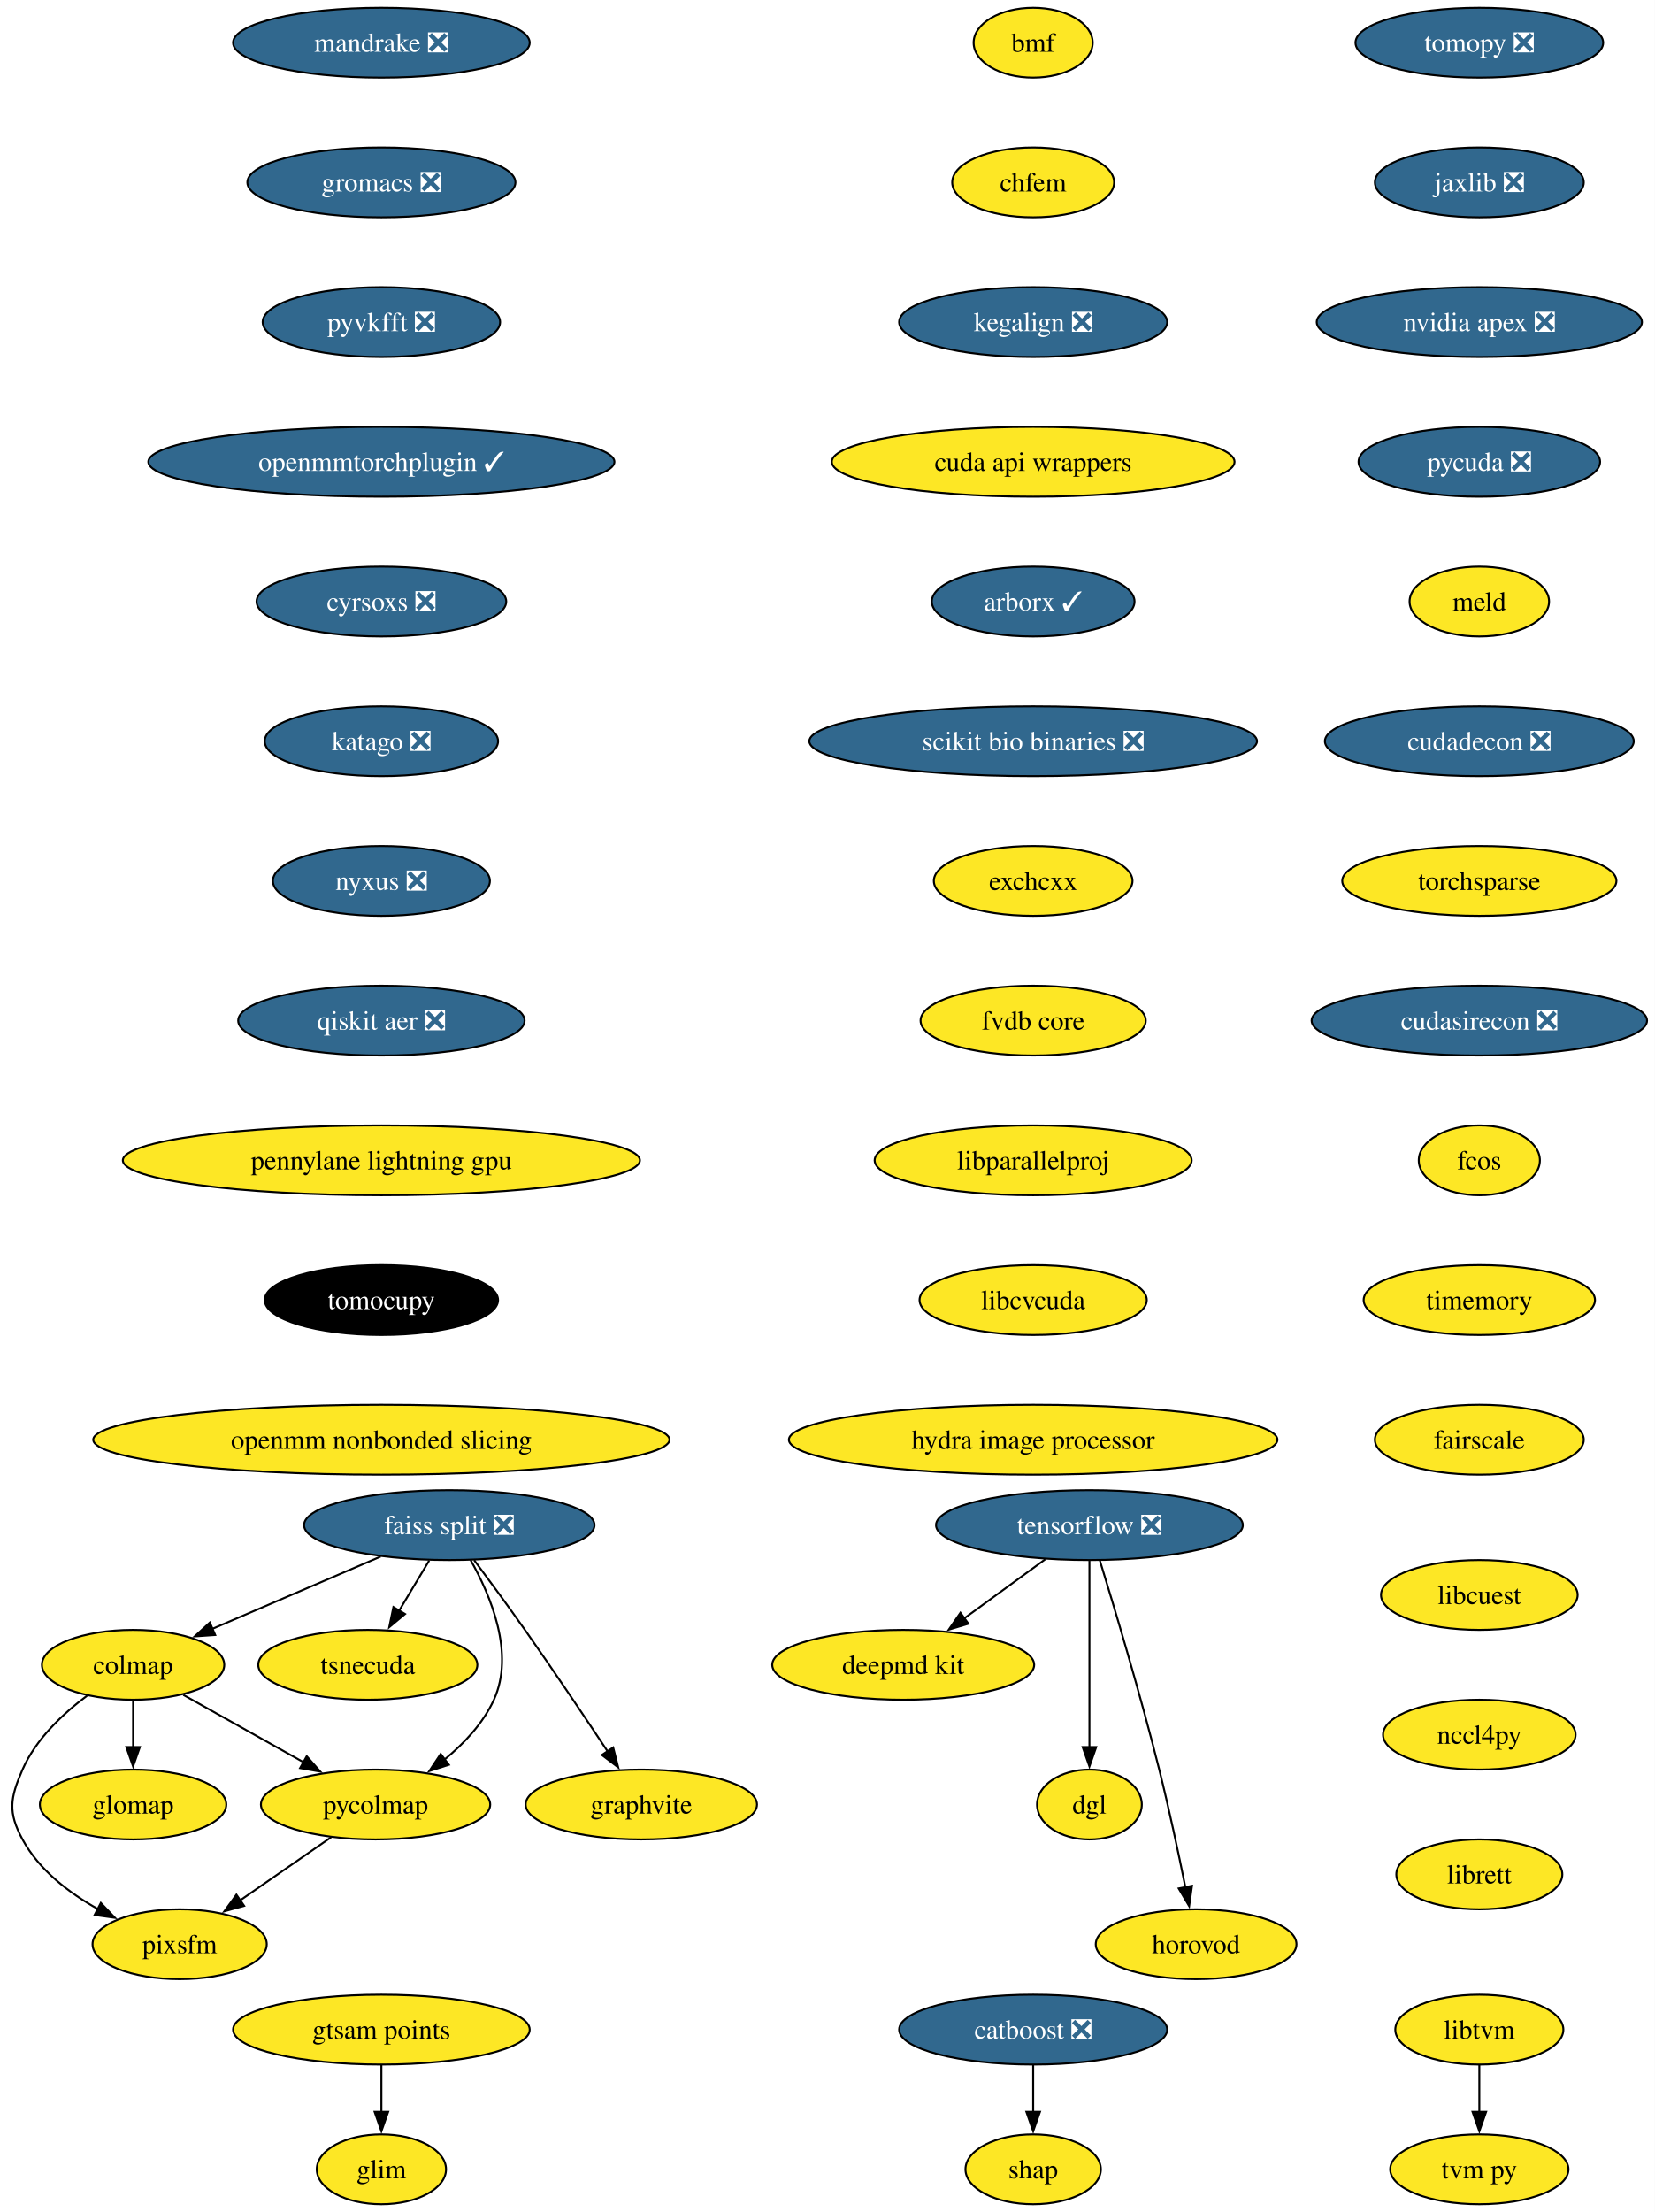
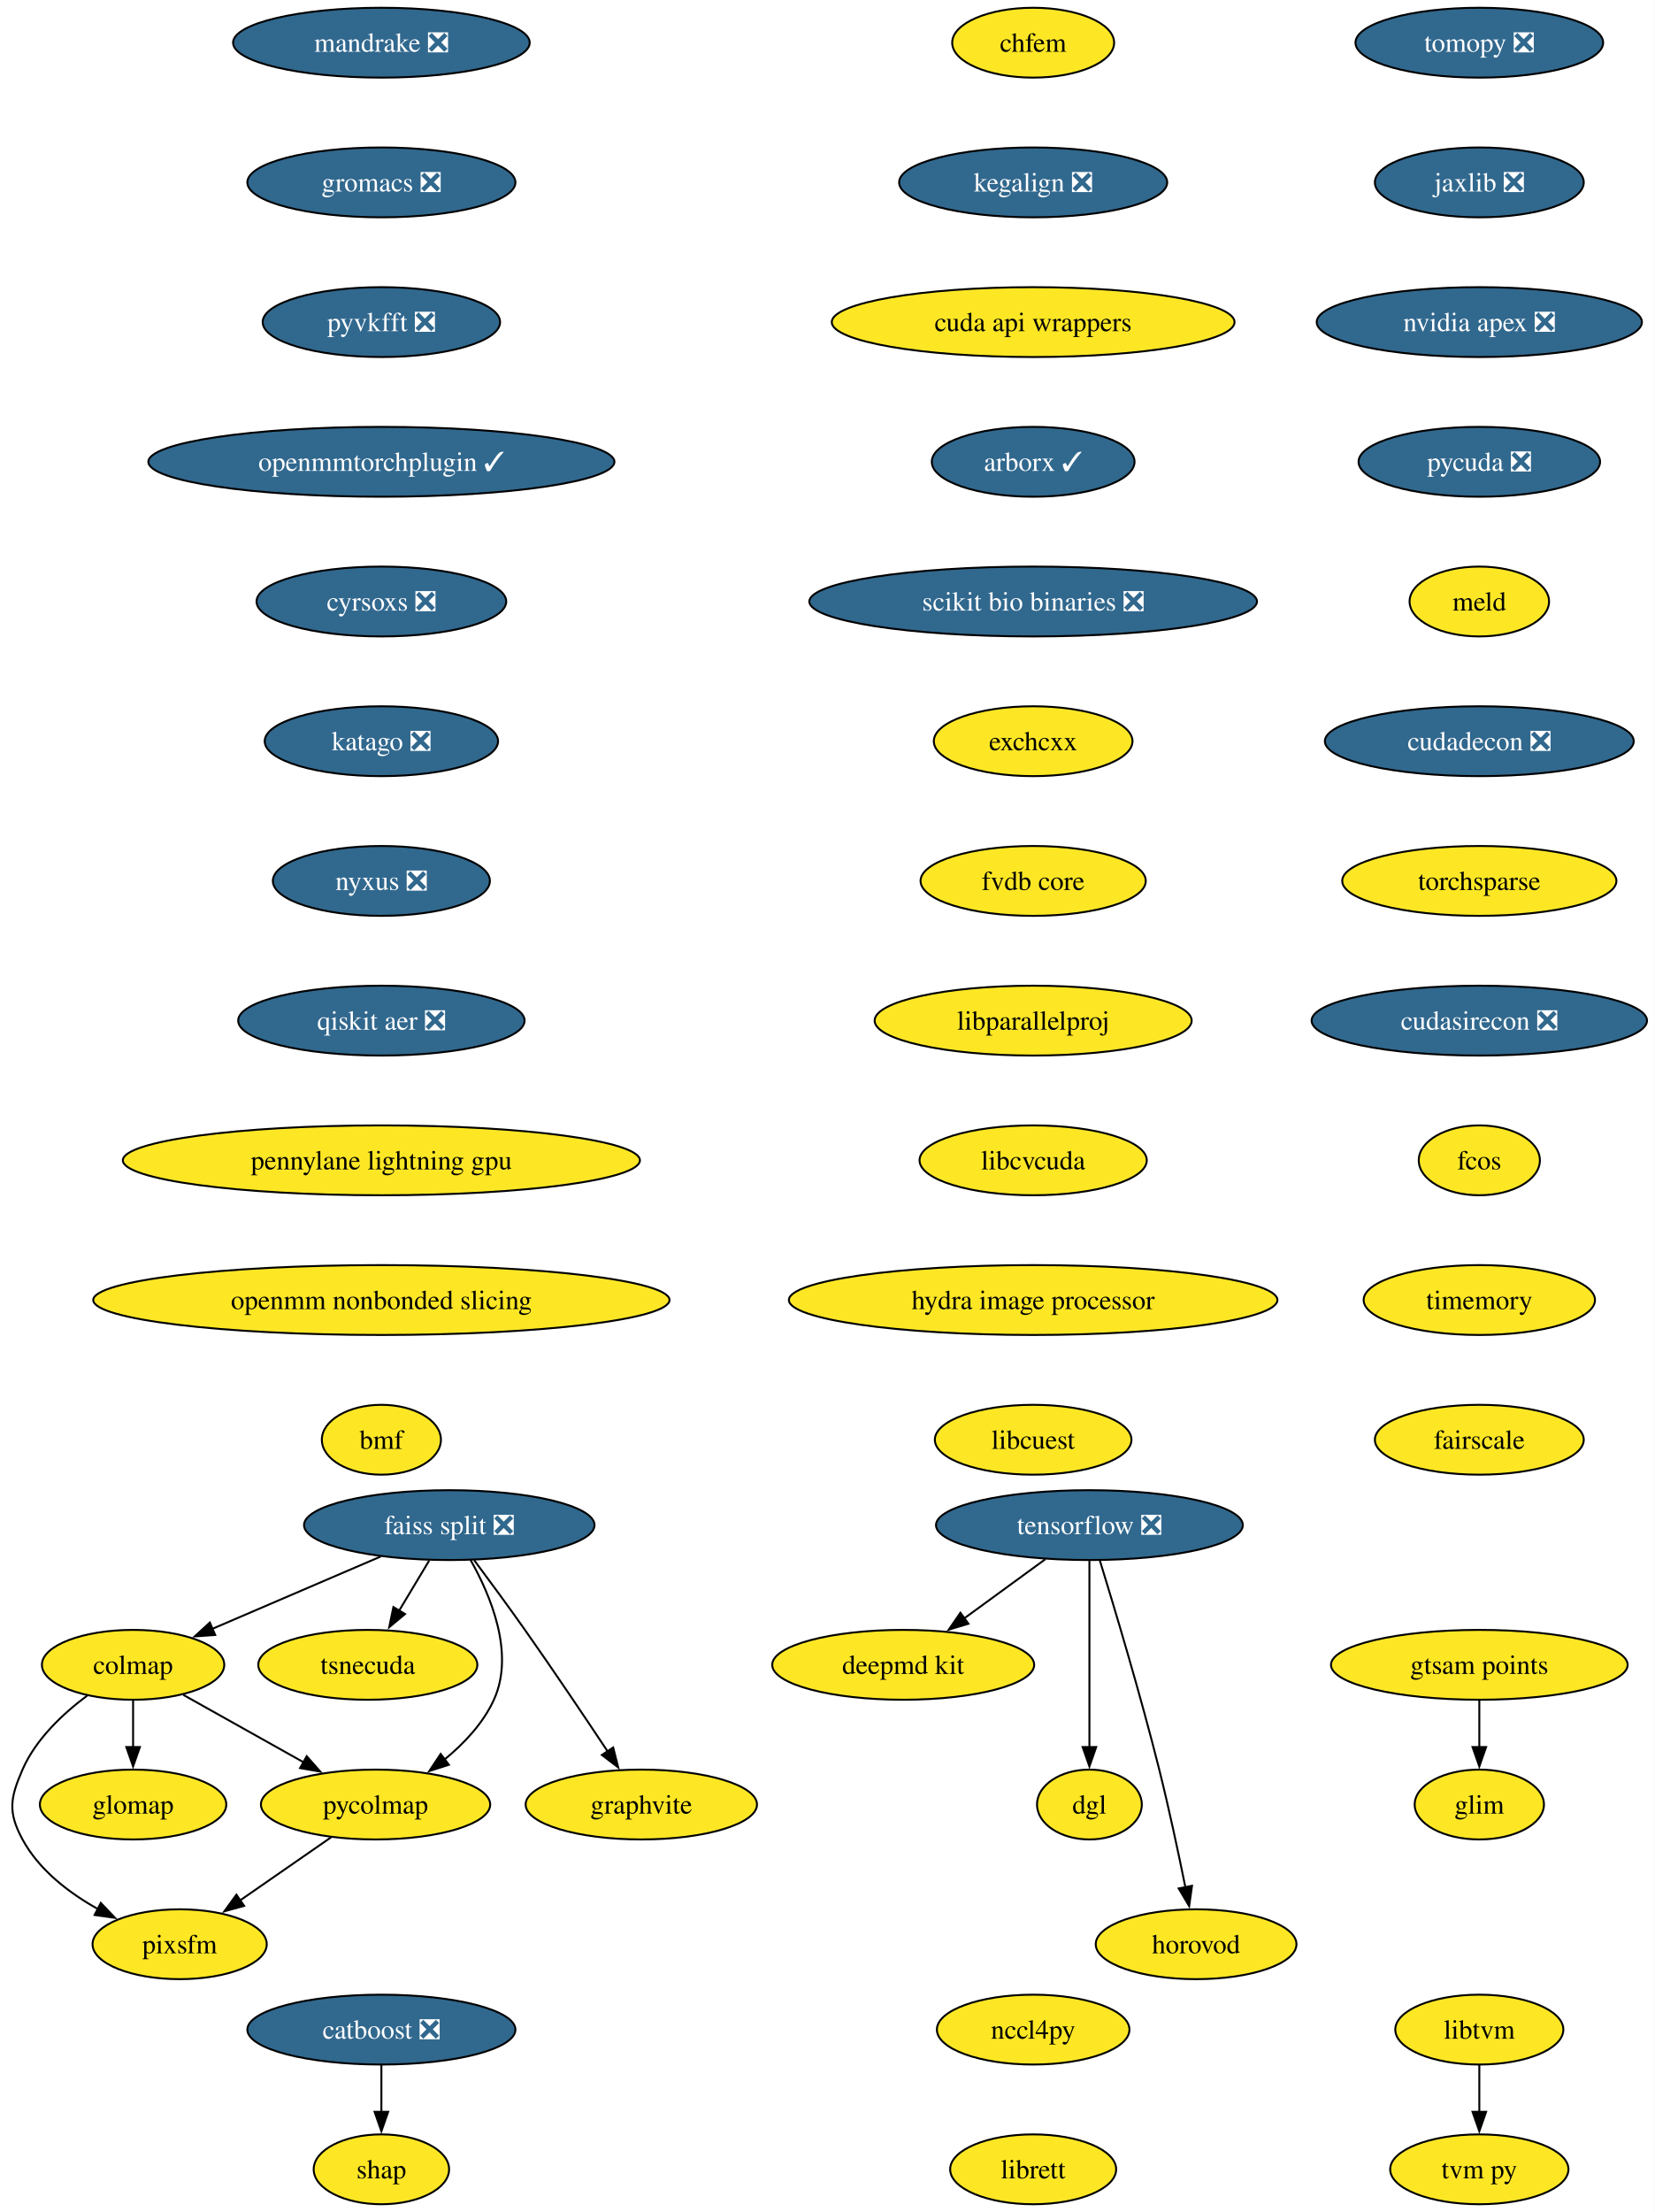
<svg xmlns="http://www.w3.org/2000/svg" xmlns:xlink="http://www.w3.org/1999/xlink" width="853pt" height="1140pt" viewBox="0.00 0.00 853.00 1140.00">
  <g id="graph0" class="graph" transform="scale(1 1) rotate(0) translate(4 1136)">
    <polygon fill="white" stroke="none" points="-4,4 -4,-1136 849.07,-1136 849.07,4 -4,4" />
    <g id="node1" class="node">
      <g id="a_node1">
        <a xlink:href="https://github.com/conda-forge/tomopy-feedstock/pull/88" xlink:title="tomopy ❎">
          <ellipse fill="#31688e" stroke="black" cx="758.61" cy="-1114" rx="63.84" ry="18" />
          <text xml:space="preserve" text-anchor="middle" x="758.61" y="-1109.33" font-family="Times,serif" font-size="14.00" fill="white">tomopy ❎</text>
        </a>
      </g>
    </g>
    <g id="node2" class="node">
      <g id="a_node2">
        <a xlink:href="https://github.com/conda-forge/jaxlib-feedstock/pull/323" xlink:title="jaxlib ❎">
          <ellipse fill="#31688e" stroke="black" cx="758.61" cy="-1042" rx="53.84" ry="18" />
          <text xml:space="preserve" text-anchor="middle" x="758.61" y="-1037.33" font-family="Times,serif" font-size="14.00" fill="white">jaxlib ❎</text>
        </a>
      </g>
    </g>
    <g id="node9" class="node">
      <g id="a_node9">
        <a xlink:href="https://github.com/conda-forge/nvidia-apex-feedstock/pull/65" xlink:title="nvidia apex ❎">
          <ellipse fill="#31688e" stroke="black" cx="758.61" cy="-970" rx="83.83" ry="18" />
          <text xml:space="preserve" text-anchor="middle" x="758.61" y="-965.33" font-family="Times,serif" font-size="14.00" fill="white">nvidia apex ❎</text>
        </a>
      </g>
    </g>
    <g id="node3" class="node">
      <g id="a_node3">
        <a xlink:href="https://github.com/conda-forge/tensorflow-feedstock/pull/490" xlink:title="tensorflow ❎">
          <ellipse fill="#31688e" stroke="black" cx="557.61" cy="-350" rx="79.09" ry="18" />
          <text xml:space="preserve" text-anchor="middle" x="557.61" y="-345.32" font-family="Times,serif" font-size="14.00" fill="white">tensorflow ❎</text>
        </a>
      </g>
    </g>
    <g id="node4" class="node">
      <g id="a_node4">
        <a xlink:href="https://github.com/conda-forge/deepmd-kit-feedstock" xlink:title="deepmd kit">
          <ellipse fill="#fde725" stroke="black" cx="461.61" cy="-278" rx="67.52" ry="18" />
          <text xml:space="preserve" text-anchor="middle" x="461.61" y="-273.32" font-family="Times,serif" font-size="14.00">deepmd kit</text>
        </a>
      </g>
    </g>
    <g id="edge2" class="edge">
      <path fill="none" stroke="black" d="M534.86,-332.41C522.34,-323.28 506.61,-311.81 492.94,-301.84" />
      <polygon fill="black" stroke="black" points="495.23,-299.18 485.09,-296.12 491.11,-304.84 495.23,-299.18" />
    </g>
    <g id="node5" class="node">
      <g id="a_node5">
        <a xlink:href="https://github.com/conda-forge/dgl-feedstock" xlink:title="dgl">
          <ellipse fill="#fde725" stroke="black" cx="557.61" cy="-206" rx="27.01" ry="18" />
          <text xml:space="preserve" text-anchor="middle" x="557.61" y="-201.33" font-family="Times,serif" font-size="14.00">dgl</text>
        </a>
      </g>
    </g>
    <g id="edge3" class="edge">
      <path fill="none" stroke="black" d="M557.61,-331.59C557.61,-307.61 557.61,-264.14 557.61,-235.42" />
      <polygon fill="black" stroke="black" points="561.11,-235.62 557.61,-225.62 554.11,-235.62 561.11,-235.62" />
    </g>
    <g id="node6" class="node">
      <g id="a_node6">
        <a xlink:href="https://github.com/conda-forge/horovod-feedstock" xlink:title="horovod">
          <ellipse fill="#fde725" stroke="black" cx="612.61" cy="-134" rx="51.74" ry="18" />
          <text xml:space="preserve" text-anchor="middle" x="612.61" y="-129.32" font-family="Times,serif" font-size="14.00">horovod</text>
        </a>
      </g>
    </g>
    <g id="edge4" class="edge">
      <path fill="none" stroke="black" d="M563.01,-331.71C570.41,-307.69 583.9,-262.78 593.61,-224 598.66,-203.83 603.54,-180.87 607.09,-163.32" />
      <polygon fill="black" stroke="black" points="610.5,-164.12 609.03,-153.63 603.64,-162.75 610.5,-164.12" />
    </g>
    <g id="node7" class="node">
      <g id="a_node7">
        <a xlink:href="https://github.com/conda-forge/catboost-feedstock/pull/150" xlink:title="catboost ❎">
-           <ellipse fill="#31688e" stroke="black" cx="528.61" cy="-90" rx="69.1" ry="18" />
-           <text xml:space="preserve" text-anchor="middle" x="528.61" y="-85.33" font-family="Times,serif" font-size="14.00" fill="white">catboost ❎</text>
+           <ellipse fill="#31688e" stroke="black" cx="192.61" cy="-90" rx="69.1" ry="18" />
+           <text xml:space="preserve" text-anchor="middle" x="192.61" y="-85.33" font-family="Times,serif" font-size="14.00" fill="white">catboost ❎</text>
        </a>
      </g>
    </g>
    <g id="node8" class="node">
      <g id="a_node8">
        <a xlink:href="https://github.com/conda-forge/shap-feedstock" xlink:title="shap">
-           <ellipse fill="#fde725" stroke="black" cx="528.61" cy="-18" rx="34.9" ry="18" />
-           <text xml:space="preserve" text-anchor="middle" x="528.61" y="-13.32" font-family="Times,serif" font-size="14.00">shap</text>
+           <ellipse fill="#fde725" stroke="black" cx="192.61" cy="-18" rx="34.9" ry="18" />
+           <text xml:space="preserve" text-anchor="middle" x="192.61" y="-13.32" font-family="Times,serif" font-size="14.00">shap</text>
        </a>
      </g>
    </g>
    <g id="edge5" class="edge">
-       <path fill="none" stroke="black" d="M528.61,-71.7C528.61,-64.41 528.61,-55.73 528.61,-47.54" />
-       <polygon fill="black" stroke="black" points="532.11,-47.62 528.61,-37.62 525.11,-47.62 532.11,-47.62" />
+       <path fill="none" stroke="black" d="M192.61,-71.7C192.61,-64.41 192.61,-55.73 192.61,-47.54" />
+       <polygon fill="black" stroke="black" points="196.11,-47.62 192.61,-37.62 189.11,-47.62 196.11,-47.62" />
    </g>
    <g id="node10" class="node">
      <g id="a_node10">
        <a xlink:href="https://github.com/conda-forge/pycuda-feedstock/pull/53" xlink:title="pycuda ❎">
          <ellipse fill="#31688e" stroke="black" cx="758.61" cy="-898" rx="62.26" ry="18" />
          <text xml:space="preserve" text-anchor="middle" x="758.61" y="-893.33" font-family="Times,serif" font-size="14.00" fill="white">pycuda ❎</text>
        </a>
      </g>
    </g>
    <g id="node20" class="node">
      <g id="a_node20">
        <a xlink:href="https://github.com/conda-forge/meld-feedstock" xlink:title="meld">
          <ellipse fill="#fde725" stroke="black" cx="758.61" cy="-826" rx="35.95" ry="18" />
          <text xml:space="preserve" text-anchor="middle" x="758.61" y="-821.33" font-family="Times,serif" font-size="14.00">meld</text>
        </a>
      </g>
    </g>
    <g id="node11" class="node">
      <g id="a_node11">
        <a xlink:href="https://github.com/conda-forge/faiss-split-feedstock/pull/97" xlink:title="faiss split ❎">
          <ellipse fill="#31688e" stroke="black" cx="227.61" cy="-350" rx="74.88" ry="18" />
          <text xml:space="preserve" text-anchor="middle" x="227.61" y="-345.32" font-family="Times,serif" font-size="14.00" fill="white">faiss split ❎</text>
        </a>
      </g>
    </g>
    <g id="node12" class="node">
      <g id="a_node12">
        <a xlink:href="https://github.com/conda-forge/colmap-feedstock" xlink:title="colmap">
          <ellipse fill="#fde725" stroke="black" cx="64.61" cy="-278" rx="47" ry="18" />
          <text xml:space="preserve" text-anchor="middle" x="64.61" y="-273.32" font-family="Times,serif" font-size="14.00">colmap</text>
        </a>
      </g>
    </g>
    <g id="edge8" class="edge">
      <path fill="none" stroke="black" d="M192.24,-333.81C166.73,-322.86 132.23,-308.04 105.53,-296.57" />
      <polygon fill="black" stroke="black" points="106.94,-293.37 96.37,-292.64 104.18,-299.8 106.94,-293.37" />
    </g>
    <g id="node13" class="node">
      <g id="a_node13">
        <a xlink:href="https://github.com/conda-forge/tsnecuda-feedstock" xlink:title="tsnecuda">
          <ellipse fill="#fde725" stroke="black" cx="185.61" cy="-278" rx="56.47" ry="18" />
          <text xml:space="preserve" text-anchor="middle" x="185.61" y="-273.32" font-family="Times,serif" font-size="14.00">tsnecuda</text>
        </a>
      </g>
    </g>
    <g id="edge9" class="edge">
      <path fill="none" stroke="black" d="M217.23,-331.7C212.55,-323.9 206.92,-314.51 201.71,-305.83" />
      <polygon fill="black" stroke="black" points="204.8,-304.18 196.65,-297.4 198.8,-307.78 204.8,-304.18" />
    </g>
    <g id="node14" class="node">
      <g id="a_node14">
        <a xlink:href="https://github.com/conda-forge/graphvite-feedstock" xlink:title="graphvite">
          <ellipse fill="#fde725" stroke="black" cx="326.61" cy="-206" rx="59.63" ry="18" />
          <text xml:space="preserve" text-anchor="middle" x="326.61" y="-201.33" font-family="Times,serif" font-size="14.00">graphvite</text>
        </a>
      </g>
    </g>
    <g id="edge10" class="edge">
      <path fill="none" stroke="black" d="M240.44,-331.94C248.13,-321.62 258.06,-308.14 266.61,-296 281.3,-275.15 297.44,-251.15 309.27,-233.33" />
      <polygon fill="black" stroke="black" points="312.1,-235.4 314.7,-225.13 306.26,-231.54 312.1,-235.4" />
    </g>
    <g id="node15" class="node">
      <g id="a_node15">
        <a xlink:href="https://github.com/conda-forge/pycolmap-feedstock" xlink:title="pycolmap">
          <ellipse fill="#fde725" stroke="black" cx="189.61" cy="-206" rx="59.1" ry="18" />
          <text xml:space="preserve" text-anchor="middle" x="189.61" y="-201.33" font-family="Times,serif" font-size="14.00">pycolmap</text>
        </a>
      </g>
    </g>
    <g id="edge11" class="edge">
      <path fill="none" stroke="black" d="M238.59,-332.01C248.97,-313.64 261.47,-283.81 250.61,-260 245.07,-247.86 235.23,-237.42 225.04,-229.1" />
      <polygon fill="black" stroke="black" points="227.4,-226.49 217.31,-223.25 223.17,-232.07 227.4,-226.49" />
    </g>
    <g id="edge12" class="edge">
      <path fill="none" stroke="black" d="M90.51,-262.5C108.41,-252.47 132.5,-238.98 152.45,-227.81" />
      <polygon fill="black" stroke="black" points="154.11,-230.89 161.13,-222.95 150.69,-224.78 154.11,-230.89" />
    </g>
    <g id="node16" class="node">
      <g id="a_node16">
        <a xlink:href="https://github.com/conda-forge/pixsfm-feedstock" xlink:title="pixsfm">
          <ellipse fill="#fde725" stroke="black" cx="88.61" cy="-134" rx="44.9" ry="18" />
          <text xml:space="preserve" text-anchor="middle" x="88.61" y="-129.32" font-family="Times,serif" font-size="14.00">pixsfm</text>
        </a>
      </g>
    </g>
    <g id="edge13" class="edge">
      <path fill="none" stroke="black" d="M41,-262.17C28.55,-252.9 14.46,-239.73 7.61,-224 1.22,-209.33 0,-202.07 7.61,-188 16.13,-172.24 31.61,-160.41 46.77,-151.97" />
      <polygon fill="black" stroke="black" points="47.97,-155.29 55.27,-147.61 44.77,-149.07 47.97,-155.29" />
    </g>
    <g id="node17" class="node">
      <g id="a_node17">
        <a xlink:href="https://github.com/conda-forge/glomap-feedstock" xlink:title="glomap">
          <ellipse fill="#fde725" stroke="black" cx="64.61" cy="-206" rx="48.05" ry="18" />
          <text xml:space="preserve" text-anchor="middle" x="64.61" y="-201.33" font-family="Times,serif" font-size="14.00">glomap</text>
        </a>
      </g>
    </g>
    <g id="edge14" class="edge">
      <path fill="none" stroke="black" d="M64.61,-259.7C64.61,-252.41 64.61,-243.73 64.61,-235.54" />
      <polygon fill="black" stroke="black" points="68.11,-235.62 64.61,-225.62 61.11,-235.62 68.11,-235.62" />
    </g>
    <g id="edge15" class="edge">
      <path fill="none" stroke="black" d="M166.69,-189.12C152.71,-179.43 134.67,-166.92 119.45,-156.37" />
      <polygon fill="black" stroke="black" points="121.86,-153.78 111.64,-150.96 117.87,-159.54 121.86,-153.78" />
    </g>
    <g id="node18" class="node">
      <g id="a_node18">
        <a xlink:href="https://github.com/conda-forge/libtvm-feedstock" xlink:title="libtvm">
          <ellipse fill="#fde725" stroke="black" cx="758.61" cy="-90" rx="43.32" ry="18" />
          <text xml:space="preserve" text-anchor="middle" x="758.61" y="-85.33" font-family="Times,serif" font-size="14.00">libtvm</text>
        </a>
      </g>
    </g>
    <g id="node19" class="node">
      <g id="a_node19">
        <a xlink:href="https://github.com/conda-forge/tvm-py-feedstock" xlink:title="tvm py">
          <ellipse fill="#fde725" stroke="black" cx="758.61" cy="-18" rx="45.95" ry="18" />
          <text xml:space="preserve" text-anchor="middle" x="758.61" y="-13.32" font-family="Times,serif" font-size="14.00">tvm py</text>
        </a>
      </g>
    </g>
    <g id="edge16" class="edge">
      <path fill="none" stroke="black" d="M758.61,-71.7C758.61,-64.41 758.61,-55.73 758.61,-47.54" />
      <polygon fill="black" stroke="black" points="762.11,-47.62 758.61,-37.62 755.11,-47.62 762.11,-47.62" />
    </g>
    <g id="node21" class="node">
      <g id="a_node21">
        <a xlink:href="https://github.com/conda-forge/cudadecon-feedstock/pull/35" xlink:title="cudadecon ❎">
          <ellipse fill="#31688e" stroke="black" cx="758.61" cy="-754" rx="79.62" ry="18" />
          <text xml:space="preserve" text-anchor="middle" x="758.61" y="-749.33" font-family="Times,serif" font-size="14.00" fill="white">cudadecon ❎</text>
        </a>
      </g>
    </g>
    <g id="node22" class="node">
      <g id="a_node22">
        <a xlink:href="https://github.com/conda-forge/torchsparse-feedstock" xlink:title="torchsparse">
          <ellipse fill="#fde725" stroke="black" cx="758.61" cy="-682" rx="70.68" ry="18" />
          <text xml:space="preserve" text-anchor="middle" x="758.61" y="-677.33" font-family="Times,serif" font-size="14.00">torchsparse</text>
        </a>
      </g>
    </g>
    <g id="node23" class="node">
      <g id="a_node23">
        <a xlink:href="https://github.com/conda-forge/cudasirecon-feedstock/pull/33" xlink:title="cudasirecon ❎">
          <ellipse fill="#31688e" stroke="black" cx="758.61" cy="-610" rx="86.46" ry="18" />
          <text xml:space="preserve" text-anchor="middle" x="758.61" y="-605.33" font-family="Times,serif" font-size="14.00" fill="white">cudasirecon ❎</text>
        </a>
      </g>
    </g>
    <g id="node24" class="node">
      <g id="a_node24">
        <a xlink:href="https://github.com/conda-forge/fcos-feedstock" xlink:title="fcos">
          <ellipse fill="#fde725" stroke="black" cx="758.61" cy="-538" rx="31.22" ry="18" />
          <text xml:space="preserve" text-anchor="middle" x="758.61" y="-533.33" font-family="Times,serif" font-size="14.00">fcos</text>
        </a>
      </g>
    </g>
    <g id="node25" class="node">
      <g id="a_node25">
        <a xlink:href="https://github.com/conda-forge/timemory-feedstock" xlink:title="timemory">
          <ellipse fill="#fde725" stroke="black" cx="758.61" cy="-466" rx="59.63" ry="18" />
          <text xml:space="preserve" text-anchor="middle" x="758.61" y="-461.32" font-family="Times,serif" font-size="14.00">timemory</text>
        </a>
      </g>
    </g>
    <g id="node26" class="node">
      <g id="a_node26">
        <a xlink:href="https://github.com/conda-forge/fairscale-feedstock" xlink:title="fairscale">
          <ellipse fill="#fde725" stroke="black" cx="758.61" cy="-394" rx="53.84" ry="18" />
          <text xml:space="preserve" text-anchor="middle" x="758.61" y="-389.32" font-family="Times,serif" font-size="14.00">fairscale</text>
        </a>
      </g>
    </g>
    <g id="node27" class="node">
      <g id="a_node27">
        <a xlink:href="https://github.com/conda-forge/mandrake-feedstock/pull/33" xlink:title="mandrake ❎">
          <ellipse fill="#31688e" stroke="black" cx="192.61" cy="-1114" rx="76.46" ry="18" />
          <text xml:space="preserve" text-anchor="middle" x="192.61" y="-1109.33" font-family="Times,serif" font-size="14.00" fill="white">mandrake ❎</text>
        </a>
      </g>
    </g>
    <g id="node28" class="node">
      <g id="a_node28">
        <a xlink:href="https://github.com/conda-forge/gromacs-feedstock/pull/81" xlink:title="gromacs ❎">
          <ellipse fill="#31688e" stroke="black" cx="192.61" cy="-1042" rx="69.1" ry="18" />
          <text xml:space="preserve" text-anchor="middle" x="192.61" y="-1037.33" font-family="Times,serif" font-size="14.00" fill="white">gromacs ❎</text>
        </a>
      </g>
    </g>
    <g id="node29" class="node">
      <g id="a_node29">
        <a xlink:href="https://github.com/conda-forge/pyvkfft-feedstock/pull/32" xlink:title="pyvkfft ❎">
          <ellipse fill="#31688e" stroke="black" cx="192.61" cy="-970" rx="61.2" ry="18" />
          <text xml:space="preserve" text-anchor="middle" x="192.61" y="-965.33" font-family="Times,serif" font-size="14.00" fill="white">pyvkfft ❎</text>
        </a>
      </g>
    </g>
    <g id="node30" class="node">
      <g id="a_node30">
        <a xlink:href="https://github.com/conda-forge/openmmtorchplugin-feedstock/pull/30" xlink:title="openmmtorchplugin ✓">
          <ellipse fill="#31688e" stroke="black" cx="192.61" cy="-898" rx="120.13" ry="18" />
          <text xml:space="preserve" text-anchor="middle" x="192.61" y="-893.33" font-family="Times,serif" font-size="14.00" fill="white">openmmtorchplugin ✓</text>
        </a>
      </g>
    </g>
    <g id="node31" class="node">
      <g id="a_node31">
        <a xlink:href="https://github.com/conda-forge/cyrsoxs-feedstock/pull/29" xlink:title="cyrsoxs ❎">
          <ellipse fill="#31688e" stroke="black" cx="192.61" cy="-826" rx="64.36" ry="18" />
          <text xml:space="preserve" text-anchor="middle" x="192.61" y="-821.33" font-family="Times,serif" font-size="14.00" fill="white">cyrsoxs ❎</text>
        </a>
      </g>
    </g>
    <g id="node32" class="node">
      <g id="a_node32">
        <a xlink:href="https://github.com/conda-forge/katago-feedstock/pull/32" xlink:title="katago ❎">
          <ellipse fill="#31688e" stroke="black" cx="192.61" cy="-754" rx="60.15" ry="18" />
          <text xml:space="preserve" text-anchor="middle" x="192.61" y="-749.33" font-family="Times,serif" font-size="14.00" fill="white">katago ❎</text>
        </a>
      </g>
    </g>
    <g id="node33" class="node">
      <g id="a_node33">
        <a xlink:href="https://github.com/conda-forge/nyxus-feedstock/pull/72" xlink:title="nyxus ❎">
          <ellipse fill="#31688e" stroke="black" cx="192.61" cy="-682" rx="55.94" ry="18" />
          <text xml:space="preserve" text-anchor="middle" x="192.61" y="-677.33" font-family="Times,serif" font-size="14.00" fill="white">nyxus ❎</text>
        </a>
      </g>
    </g>
    <g id="node34" class="node">
      <g id="a_node34">
        <a xlink:href="https://github.com/conda-forge/qiskit-aer-feedstock/pull/71" xlink:title="qiskit aer ❎">
          <ellipse fill="#31688e" stroke="black" cx="192.61" cy="-610" rx="73.83" ry="18" />
          <text xml:space="preserve" text-anchor="middle" x="192.61" y="-605.33" font-family="Times,serif" font-size="14.00" fill="white">qiskit aer ❎</text>
        </a>
      </g>
    </g>
    <g id="node35" class="node">
      <g id="a_node35">
        <a xlink:href="https://github.com/conda-forge/pennylane-lightning-gpu-feedstock" xlink:title="pennylane lightning gpu">
          <ellipse fill="#fde725" stroke="black" cx="192.61" cy="-538" rx="133.28" ry="18" />
          <text xml:space="preserve" text-anchor="middle" x="192.61" y="-533.33" font-family="Times,serif" font-size="14.00">pennylane lightning gpu</text>
        </a>
      </g>
    </g>
    <g id="node36" class="node">
      <g id="a_node36">
-         <a xlink:href="https://github.com/conda-forge/tomocupy-feedstock" xlink:title="tomocupy">
-           <ellipse fill="#000000" stroke="black" cx="192.61" cy="-466" rx="60.15" ry="18" />
-           <text xml:space="preserve" text-anchor="middle" x="192.61" y="-461.32" font-family="Times,serif" font-size="14.00" fill="white">tomocupy</text>
+         <a xlink:href="https://github.com/conda-forge/openmm-nonbonded-slicing-feedstock" xlink:title="openmm nonbonded slicing">
+           <ellipse fill="#fde725" stroke="black" cx="192.61" cy="-466" rx="148.54" ry="18" />
+           <text xml:space="preserve" text-anchor="middle" x="192.61" y="-461.32" font-family="Times,serif" font-size="14.00">openmm nonbonded slicing</text>
        </a>
      </g>
    </g>
    <g id="node37" class="node">
      <g id="a_node37">
-         <a xlink:href="https://github.com/conda-forge/openmm-nonbonded-slicing-feedstock" xlink:title="openmm nonbonded slicing">
-           <ellipse fill="#fde725" stroke="black" cx="192.61" cy="-394" rx="148.54" ry="18" />
-           <text xml:space="preserve" text-anchor="middle" x="192.61" y="-389.32" font-family="Times,serif" font-size="14.00">openmm nonbonded slicing</text>
+         <a xlink:href="https://github.com/conda-forge/bmf-feedstock" xlink:title="bmf">
+           <ellipse fill="#fde725" stroke="black" cx="192.61" cy="-394" rx="30.69" ry="18" />
+           <text xml:space="preserve" text-anchor="middle" x="192.61" y="-389.32" font-family="Times,serif" font-size="14.00">bmf</text>
        </a>
      </g>
    </g>
    <g id="node38" class="node">
      <g id="a_node38">
-         <a xlink:href="https://github.com/conda-forge/bmf-feedstock" xlink:title="bmf">
-           <ellipse fill="#fde725" stroke="black" cx="528.61" cy="-1114" rx="30.69" ry="18" />
-           <text xml:space="preserve" text-anchor="middle" x="528.61" y="-1109.33" font-family="Times,serif" font-size="14.00">bmf</text>
+         <a xlink:href="https://github.com/conda-forge/chfem-feedstock" xlink:title="chfem">
+           <ellipse fill="#fde725" stroke="black" cx="528.61" cy="-1114" rx="41.74" ry="18" />
+           <text xml:space="preserve" text-anchor="middle" x="528.61" y="-1109.33" font-family="Times,serif" font-size="14.00">chfem</text>
        </a>
      </g>
    </g>
    <g id="node39" class="node">
      <g id="a_node39">
-         <a xlink:href="https://github.com/conda-forge/chfem-feedstock" xlink:title="chfem">
-           <ellipse fill="#fde725" stroke="black" cx="528.61" cy="-1042" rx="41.74" ry="18" />
-           <text xml:space="preserve" text-anchor="middle" x="528.61" y="-1037.33" font-family="Times,serif" font-size="14.00">chfem</text>
+         <a xlink:href="https://github.com/conda-forge/kegalign-feedstock/pull/13" xlink:title="kegalign ❎">
+           <ellipse fill="#31688e" stroke="black" cx="528.61" cy="-1042" rx="69.1" ry="18" />
+           <text xml:space="preserve" text-anchor="middle" x="528.61" y="-1037.33" font-family="Times,serif" font-size="14.00" fill="white">kegalign ❎</text>
        </a>
      </g>
    </g>
    <g id="node40" class="node">
      <g id="a_node40">
-         <a xlink:href="https://github.com/conda-forge/kegalign-feedstock/pull/13" xlink:title="kegalign ❎">
-           <ellipse fill="#31688e" stroke="black" cx="528.61" cy="-970" rx="69.1" ry="18" />
-           <text xml:space="preserve" text-anchor="middle" x="528.61" y="-965.33" font-family="Times,serif" font-size="14.00" fill="white">kegalign ❎</text>
+         <a xlink:href="https://github.com/conda-forge/cuda-api-wrappers-feedstock" xlink:title="cuda api wrappers">
+           <ellipse fill="#fde725" stroke="black" cx="528.61" cy="-970" rx="103.82" ry="18" />
+           <text xml:space="preserve" text-anchor="middle" x="528.61" y="-965.33" font-family="Times,serif" font-size="14.00">cuda api wrappers</text>
        </a>
      </g>
    </g>
    <g id="node41" class="node">
      <g id="a_node41">
-         <a xlink:href="https://github.com/conda-forge/cuda-api-wrappers-feedstock" xlink:title="cuda api wrappers">
-           <ellipse fill="#fde725" stroke="black" cx="528.61" cy="-898" rx="103.82" ry="18" />
-           <text xml:space="preserve" text-anchor="middle" x="528.61" y="-893.33" font-family="Times,serif" font-size="14.00">cuda api wrappers</text>
+         <a xlink:href="https://github.com/conda-forge/arborx-feedstock/pull/7" xlink:title="arborx ✓">
+           <ellipse fill="#31688e" stroke="black" cx="528.61" cy="-898" rx="52.26" ry="18" />
+           <text xml:space="preserve" text-anchor="middle" x="528.61" y="-893.33" font-family="Times,serif" font-size="14.00" fill="white">arborx ✓</text>
        </a>
      </g>
    </g>
    <g id="node42" class="node">
      <g id="a_node42">
-         <a xlink:href="https://github.com/conda-forge/arborx-feedstock/pull/7" xlink:title="arborx ✓">
-           <ellipse fill="#31688e" stroke="black" cx="528.61" cy="-826" rx="52.26" ry="18" />
-           <text xml:space="preserve" text-anchor="middle" x="528.61" y="-821.33" font-family="Times,serif" font-size="14.00" fill="white">arborx ✓</text>
+         <a xlink:href="https://github.com/conda-forge/scikit-bio-binaries-feedstock/pull/8" xlink:title="scikit bio binaries ❎">
+           <ellipse fill="#31688e" stroke="black" cx="528.61" cy="-826" rx="115.39" ry="18" />
+           <text xml:space="preserve" text-anchor="middle" x="528.61" y="-821.33" font-family="Times,serif" font-size="14.00" fill="white">scikit bio binaries ❎</text>
        </a>
      </g>
    </g>
    <g id="node43" class="node">
      <g id="a_node43">
-         <a xlink:href="https://github.com/conda-forge/scikit-bio-binaries-feedstock/pull/8" xlink:title="scikit bio binaries ❎">
-           <ellipse fill="#31688e" stroke="black" cx="528.61" cy="-754" rx="115.39" ry="18" />
-           <text xml:space="preserve" text-anchor="middle" x="528.61" y="-749.33" font-family="Times,serif" font-size="14.00" fill="white">scikit bio binaries ❎</text>
+         <a xlink:href="https://github.com/conda-forge/exchcxx-feedstock" xlink:title="exchcxx">
+           <ellipse fill="#fde725" stroke="black" cx="528.61" cy="-754" rx="51.21" ry="18" />
+           <text xml:space="preserve" text-anchor="middle" x="528.61" y="-749.33" font-family="Times,serif" font-size="14.00">exchcxx</text>
        </a>
      </g>
    </g>
    <g id="node44" class="node">
      <g id="a_node44">
-         <a xlink:href="https://github.com/conda-forge/exchcxx-feedstock" xlink:title="exchcxx">
-           <ellipse fill="#fde725" stroke="black" cx="528.61" cy="-682" rx="51.21" ry="18" />
-           <text xml:space="preserve" text-anchor="middle" x="528.61" y="-677.33" font-family="Times,serif" font-size="14.00">exchcxx</text>
+         <a xlink:href="https://github.com/conda-forge/fvdb-core-feedstock" xlink:title="fvdb core">
+           <ellipse fill="#fde725" stroke="black" cx="528.61" cy="-682" rx="58.05" ry="18" />
+           <text xml:space="preserve" text-anchor="middle" x="528.61" y="-677.33" font-family="Times,serif" font-size="14.00">fvdb core</text>
        </a>
      </g>
    </g>
    <g id="node45" class="node">
      <g id="a_node45">
-         <a xlink:href="https://github.com/conda-forge/fvdb-core-feedstock" xlink:title="fvdb core">
-           <ellipse fill="#fde725" stroke="black" cx="528.61" cy="-610" rx="58.05" ry="18" />
-           <text xml:space="preserve" text-anchor="middle" x="528.61" y="-605.33" font-family="Times,serif" font-size="14.00">fvdb core</text>
+         <a xlink:href="https://github.com/conda-forge/libparallelproj-feedstock" xlink:title="libparallelproj">
+           <ellipse fill="#fde725" stroke="black" cx="528.61" cy="-610" rx="81.72" ry="18" />
+           <text xml:space="preserve" text-anchor="middle" x="528.61" y="-605.33" font-family="Times,serif" font-size="14.00">libparallelproj</text>
        </a>
      </g>
    </g>
    <g id="node46" class="node">
      <g id="a_node46">
-         <a xlink:href="https://github.com/conda-forge/libparallelproj-feedstock" xlink:title="libparallelproj">
-           <ellipse fill="#fde725" stroke="black" cx="528.61" cy="-538" rx="81.72" ry="18" />
-           <text xml:space="preserve" text-anchor="middle" x="528.61" y="-533.33" font-family="Times,serif" font-size="14.00">libparallelproj</text>
+         <a xlink:href="https://github.com/conda-forge/libcvcuda-feedstock" xlink:title="libcvcuda">
+           <ellipse fill="#fde725" stroke="black" cx="528.61" cy="-538" rx="58.57" ry="18" />
+           <text xml:space="preserve" text-anchor="middle" x="528.61" y="-533.33" font-family="Times,serif" font-size="14.00">libcvcuda</text>
        </a>
      </g>
    </g>
    <g id="node47" class="node">
      <g id="a_node47">
-         <a xlink:href="https://github.com/conda-forge/libcvcuda-feedstock" xlink:title="libcvcuda">
-           <ellipse fill="#fde725" stroke="black" cx="528.61" cy="-466" rx="58.57" ry="18" />
-           <text xml:space="preserve" text-anchor="middle" x="528.61" y="-461.32" font-family="Times,serif" font-size="14.00">libcvcuda</text>
+         <a xlink:href="https://github.com/conda-forge/hydra-image-processor-feedstock" xlink:title="hydra image processor">
+           <ellipse fill="#fde725" stroke="black" cx="528.61" cy="-466" rx="125.92" ry="18" />
+           <text xml:space="preserve" text-anchor="middle" x="528.61" y="-461.32" font-family="Times,serif" font-size="14.00">hydra image processor</text>
        </a>
      </g>
    </g>
    <g id="node48" class="node">
      <g id="a_node48">
-         <a xlink:href="https://github.com/conda-forge/hydra-image-processor-feedstock" xlink:title="hydra image processor">
-           <ellipse fill="#fde725" stroke="black" cx="528.61" cy="-394" rx="125.92" ry="18" />
-           <text xml:space="preserve" text-anchor="middle" x="528.61" y="-389.32" font-family="Times,serif" font-size="14.00">hydra image processor</text>
+         <a xlink:href="https://github.com/conda-forge/libcuest-feedstock" xlink:title="libcuest">
+           <ellipse fill="#fde725" stroke="black" cx="528.61" cy="-394" rx="50.68" ry="18" />
+           <text xml:space="preserve" text-anchor="middle" x="528.61" y="-389.32" font-family="Times,serif" font-size="14.00">libcuest</text>
        </a>
      </g>
    </g>
    <g id="node49" class="node">
      <g id="a_node49">
-         <a xlink:href="https://github.com/conda-forge/libcuest-feedstock" xlink:title="libcuest">
-           <ellipse fill="#fde725" stroke="black" cx="758.61" cy="-314" rx="50.68" ry="18" />
-           <text xml:space="preserve" text-anchor="middle" x="758.61" y="-309.32" font-family="Times,serif" font-size="14.00">libcuest</text>
+         <a xlink:href="https://github.com/conda-forge/nccl4py-feedstock" xlink:title="nccl4py">
+           <ellipse fill="#fde725" stroke="black" cx="528.61" cy="-90" rx="49.63" ry="18" />
+           <text xml:space="preserve" text-anchor="middle" x="528.61" y="-85.33" font-family="Times,serif" font-size="14.00">nccl4py</text>
        </a>
      </g>
    </g>
    <g id="node50" class="node">
      <g id="a_node50">
-         <a xlink:href="https://github.com/conda-forge/nccl4py-feedstock" xlink:title="nccl4py">
-           <ellipse fill="#fde725" stroke="black" cx="758.61" cy="-242" rx="49.63" ry="18" />
-           <text xml:space="preserve" text-anchor="middle" x="758.61" y="-237.32" font-family="Times,serif" font-size="14.00">nccl4py</text>
+         <a xlink:href="https://github.com/conda-forge/librett-feedstock" xlink:title="librett">
+           <ellipse fill="#fde725" stroke="black" cx="528.61" cy="-18" rx="42.79" ry="18" />
+           <text xml:space="preserve" text-anchor="middle" x="528.61" y="-13.32" font-family="Times,serif" font-size="14.00">librett</text>
        </a>
      </g>
    </g>
    <g id="node51" class="node">
      <g id="a_node51">
-         <a xlink:href="https://github.com/conda-forge/librett-feedstock" xlink:title="librett">
-           <ellipse fill="#fde725" stroke="black" cx="758.61" cy="-170" rx="42.79" ry="18" />
-           <text xml:space="preserve" text-anchor="middle" x="758.61" y="-165.32" font-family="Times,serif" font-size="14.00">librett</text>
+         <a xlink:href="https://github.com/conda-forge/gtsam-points-feedstock" xlink:title="gtsam points">
+           <ellipse fill="#fde725" stroke="black" cx="758.61" cy="-278" rx="76.46" ry="18" />
+           <text xml:space="preserve" text-anchor="middle" x="758.61" y="-273.32" font-family="Times,serif" font-size="14.00">gtsam points</text>
        </a>
      </g>
    </g>
    <g id="node52" class="node">
      <g id="a_node52">
-         <a xlink:href="https://github.com/conda-forge/gtsam-points-feedstock" xlink:title="gtsam points">
-           <ellipse fill="#fde725" stroke="black" cx="192.61" cy="-90" rx="76.46" ry="18" />
-           <text xml:space="preserve" text-anchor="middle" x="192.61" y="-85.33" font-family="Times,serif" font-size="14.00">gtsam points</text>
-         </a>
-       </g>
-     </g>
-     <g id="node53" class="node">
-       <g id="a_node53">
        <a xlink:href="https://github.com/conda-forge/glim-feedstock" xlink:title="glim">
-           <ellipse fill="#fde725" stroke="black" cx="192.61" cy="-18" rx="33.32" ry="18" />
-           <text xml:space="preserve" text-anchor="middle" x="192.61" y="-13.32" font-family="Times,serif" font-size="14.00">glim</text>
-         </a>
-       </g>
-     </g>
-     <g id="edge46" class="edge">
-       <path fill="none" stroke="black" d="M192.61,-71.7C192.61,-64.41 192.61,-55.73 192.61,-47.54" />
-       <polygon fill="black" stroke="black" points="196.11,-47.62 192.61,-37.62 189.11,-47.62 196.11,-47.62" />
+           <ellipse fill="#fde725" stroke="black" cx="758.61" cy="-206" rx="33.32" ry="18" />
+           <text xml:space="preserve" text-anchor="middle" x="758.61" y="-201.32" font-family="Times,serif" font-size="14.00">glim</text>
+         </a>
+       </g>
+     </g>
+     <g id="edge45" class="edge">
+       <path fill="none" stroke="black" d="M758.61,-259.7C758.61,-252.41 758.61,-243.73 758.61,-235.54" />
+       <polygon fill="black" stroke="black" points="762.11,-235.62 758.61,-225.62 755.11,-235.62 762.11,-235.62" />
    </g>
  </g>
</svg>
